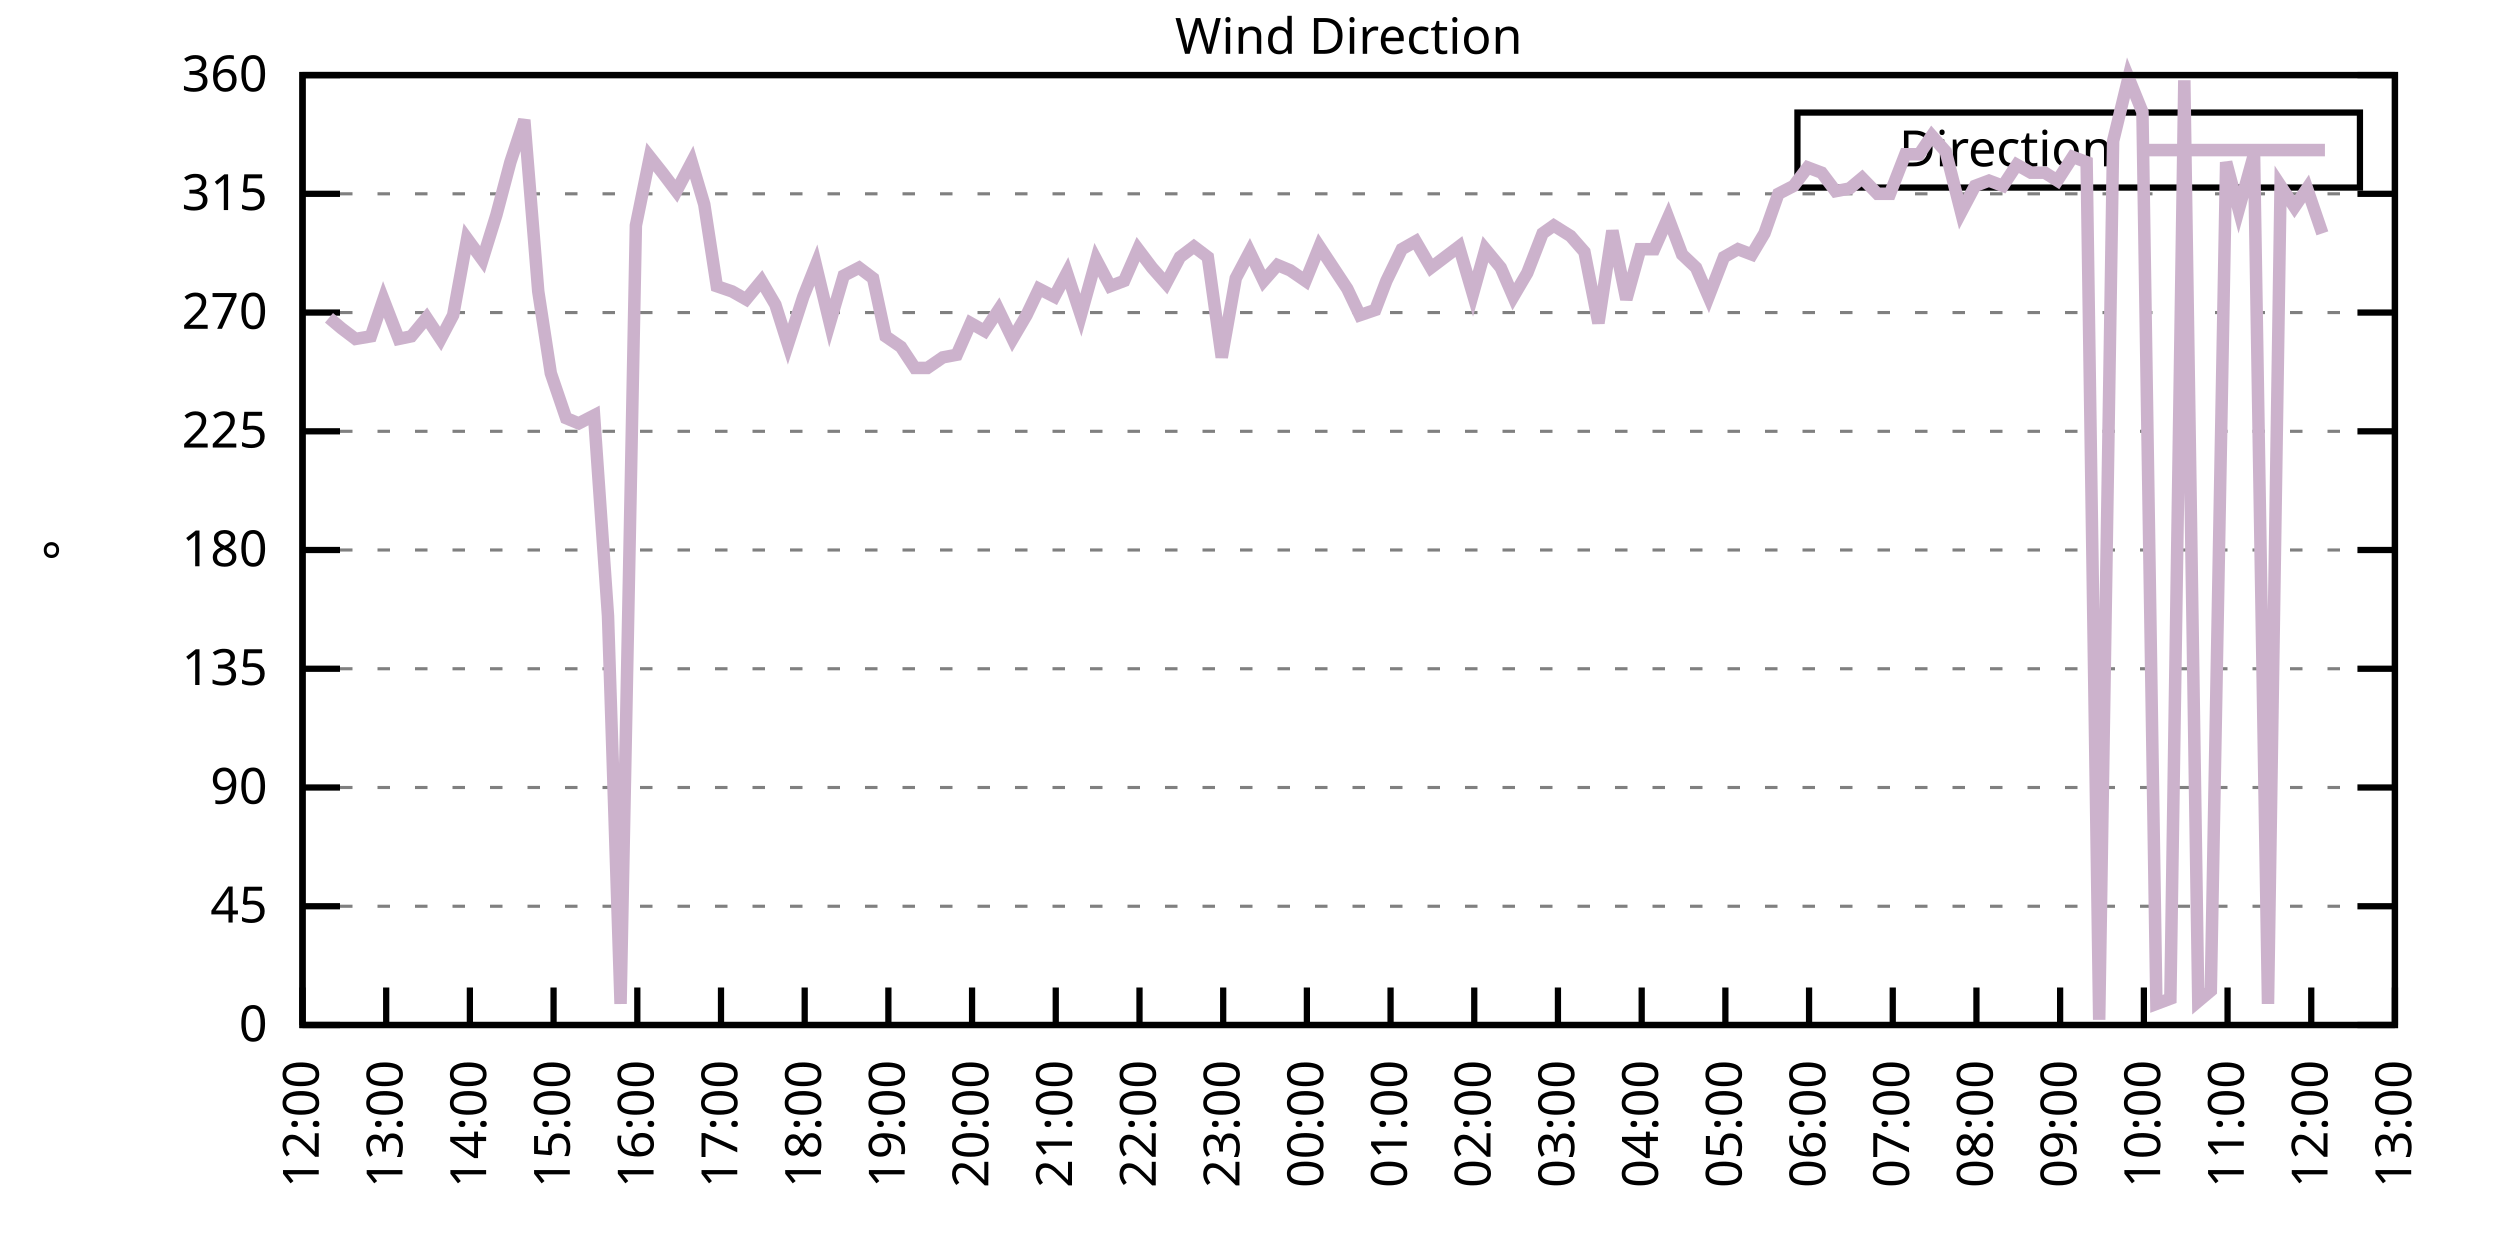
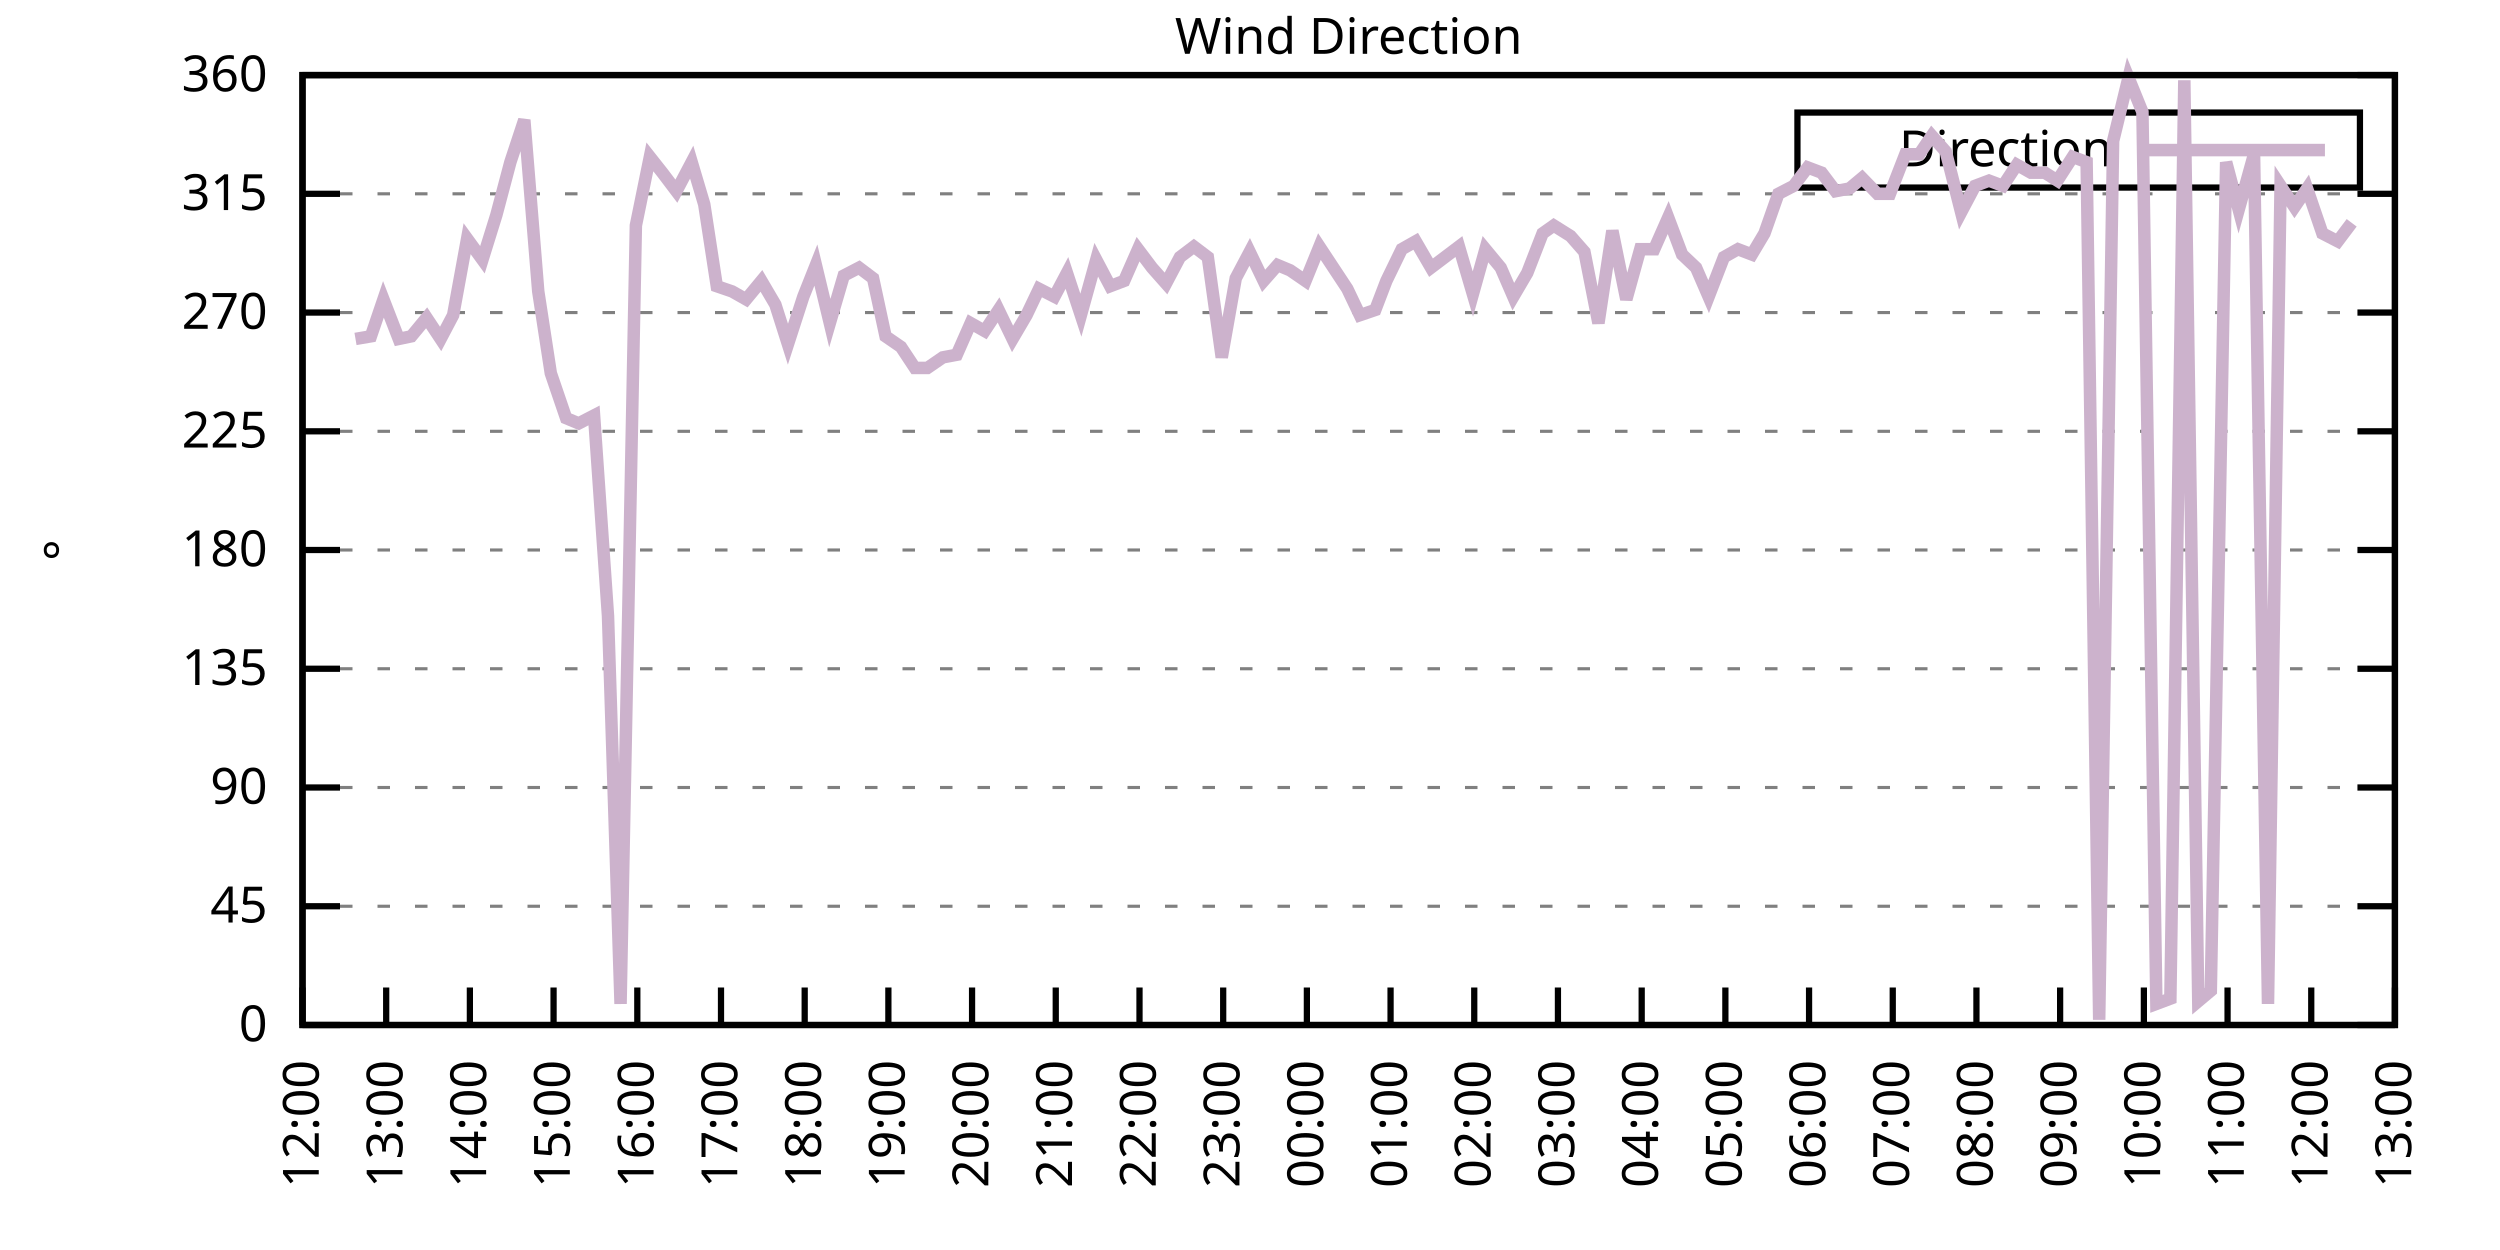
<svg xmlns="http://www.w3.org/2000/svg" xmlns:xlink="http://www.w3.org/1999/xlink" width="400" height="200" viewBox="0 0 400 200">
  <g id="gnuplot_canvas">
    <rect x="0" y="0" width="400" height="200" fill="none" />
    <defs>
      <circle id="gpDot" r="0.5" stroke-width="0.5" stroke="currentColor" />
      <path id="gpPt0" stroke-width="0.333" stroke="currentColor" d="M-1,0 h2 M0,-1 v2" />
      <path id="gpPt1" stroke-width="0.333" stroke="currentColor" d="M-1,-1 L1,1 M1,-1 L-1,1" />
      <path id="gpPt2" stroke-width="0.333" stroke="currentColor" d="M-1,0 L1,0 M0,-1 L0,1 M-1,-1 L1,1 M-1,1 L1,-1" />
      <rect id="gpPt3" stroke-width="0.333" stroke="currentColor" x="-1" y="-1" width="2" height="2" />
      <rect id="gpPt4" stroke-width="0.333" stroke="currentColor" fill="currentColor" x="-1" y="-1" width="2" height="2" />
      <circle id="gpPt5" stroke-width="0.333" stroke="currentColor" cx="0" cy="0" r="1" />
      <use xlink:href="#gpPt5" id="gpPt6" fill="currentColor" stroke="none" />
      <path id="gpPt7" stroke-width="0.333" stroke="currentColor" d="M0,-1.33 L-1.33,0.67 L1.33,0.67 z" />
      <use xlink:href="#gpPt7" id="gpPt8" fill="currentColor" stroke="none" />
      <use xlink:href="#gpPt7" id="gpPt9" stroke="currentColor" transform="rotate(180)" />
      <use xlink:href="#gpPt9" id="gpPt10" fill="currentColor" stroke="none" />
      <use xlink:href="#gpPt3" id="gpPt11" stroke="currentColor" transform="rotate(45)" />
      <use xlink:href="#gpPt11" id="gpPt12" fill="currentColor" stroke="none" />
      <path id="gpPt13" stroke-width="0.333" stroke="currentColor" d="M0,1.330 L1.265,0.411 L0.782,-1.067 L-0.782,-1.076 L-1.265,0.411 z" />
      <use xlink:href="#gpPt13" id="gpPt14" fill="currentColor" stroke="none" />
      <filter id="textbox" filterUnits="objectBoundingBox" x="0" y="0" height="1" width="1">
        <feFlood flood-color="white" flood-opacity="1" result="bgnd" />
        <feComposite in="SourceGraphic" in2="bgnd" operator="atop" />
      </filter>
      <filter id="greybox" filterUnits="objectBoundingBox" x="0" y="0" height="1" width="1">
        <feFlood flood-color="lightgrey" flood-opacity="1" result="grey" />
        <feComposite in="SourceGraphic" in2="grey" operator="atop" />
      </filter>
    </defs>
    <g fill="none" color="white" stroke="currentColor" stroke-width="1.00" stroke-linecap="butt" stroke-linejoin="miter">
</g>
    <g fill="none" color="black" stroke="currentColor" stroke-width="1.00" stroke-linecap="butt" stroke-linejoin="miter">
      <g stroke="none" shape-rendering="crispEdges">
        <polygon fill="rgb(255, 255, 255)" points="48.40,164.00 383.18,164.00 383.18,12.02 48.40,12.02 " />
      </g>
    </g>
    <g fill="none" color="black" stroke="currentColor" stroke-width="1.00" stroke-linecap="butt" stroke-linejoin="miter">
</g>
    <g fill="none" color="black" stroke="black" stroke-width="0.50" stroke-linecap="butt" stroke-linejoin="miter">
</g>
    <g fill="none" color="gray" stroke="currentColor" stroke-width="0.50" stroke-linecap="butt" stroke-linejoin="miter">
      <path stroke="gray" stroke-dasharray="2,4" class="gridline" d="M48.40,164.00 L383.19,164.00  " />
    </g>
    <g fill="none" color="gray" stroke="gray" stroke-width="1.00" stroke-linecap="butt" stroke-linejoin="miter">
</g>
    <g fill="none" color="black" stroke="currentColor" stroke-width="1.00" stroke-linecap="butt" stroke-linejoin="miter">
      <path stroke="black" d="M48.40,164.00 L54.40,164.00 M383.19,164.00 L377.19,164.00  " />
      <g transform="translate(42.80,166.60)" stroke="none" fill="black" font-family="Sans" font-size="8.00" text-anchor="end">
        <text>
          <tspan font-family="Sans"> 0</tspan>
        </text>
      </g>
    </g>
    <g fill="none" color="black" stroke="currentColor" stroke-width="1.00" stroke-linecap="butt" stroke-linejoin="miter">
</g>
    <g fill="none" color="black" stroke="black" stroke-width="0.50" stroke-linecap="butt" stroke-linejoin="miter">
</g>
    <g fill="none" color="gray" stroke="currentColor" stroke-width="0.50" stroke-linecap="butt" stroke-linejoin="miter">
      <path stroke="gray" stroke-dasharray="2,4" class="gridline" d="M48.40,145.00 L383.19,145.00  " />
    </g>
    <g fill="none" color="gray" stroke="gray" stroke-width="1.00" stroke-linecap="butt" stroke-linejoin="miter">
</g>
    <g fill="none" color="black" stroke="currentColor" stroke-width="1.00" stroke-linecap="butt" stroke-linejoin="miter">
      <path stroke="black" d="M48.40,145.00 L54.40,145.00 M383.19,145.00 L377.19,145.00  " />
      <g transform="translate(42.80,147.60)" stroke="none" fill="black" font-family="Sans" font-size="8.00" text-anchor="end">
        <text>
          <tspan font-family="Sans"> 45</tspan>
        </text>
      </g>
    </g>
    <g fill="none" color="black" stroke="currentColor" stroke-width="1.00" stroke-linecap="butt" stroke-linejoin="miter">
</g>
    <g fill="none" color="black" stroke="black" stroke-width="0.50" stroke-linecap="butt" stroke-linejoin="miter">
</g>
    <g fill="none" color="gray" stroke="currentColor" stroke-width="0.50" stroke-linecap="butt" stroke-linejoin="miter">
      <path stroke="gray" stroke-dasharray="2,4" class="gridline" d="M48.40,126.00 L383.19,126.00  " />
    </g>
    <g fill="none" color="gray" stroke="gray" stroke-width="1.00" stroke-linecap="butt" stroke-linejoin="miter">
</g>
    <g fill="none" color="black" stroke="currentColor" stroke-width="1.00" stroke-linecap="butt" stroke-linejoin="miter">
      <path stroke="black" d="M48.40,126.00 L54.40,126.00 M383.19,126.00 L377.19,126.00  " />
      <g transform="translate(42.80,128.60)" stroke="none" fill="black" font-family="Sans" font-size="8.00" text-anchor="end">
        <text>
          <tspan font-family="Sans"> 90</tspan>
        </text>
      </g>
    </g>
    <g fill="none" color="black" stroke="currentColor" stroke-width="1.00" stroke-linecap="butt" stroke-linejoin="miter">
</g>
    <g fill="none" color="black" stroke="black" stroke-width="0.50" stroke-linecap="butt" stroke-linejoin="miter">
</g>
    <g fill="none" color="gray" stroke="currentColor" stroke-width="0.50" stroke-linecap="butt" stroke-linejoin="miter">
      <path stroke="gray" stroke-dasharray="2,4" class="gridline" d="M48.40,107.00 L383.19,107.00  " />
    </g>
    <g fill="none" color="gray" stroke="gray" stroke-width="1.00" stroke-linecap="butt" stroke-linejoin="miter">
</g>
    <g fill="none" color="black" stroke="currentColor" stroke-width="1.00" stroke-linecap="butt" stroke-linejoin="miter">
      <path stroke="black" d="M48.40,107.00 L54.40,107.00 M383.19,107.00 L377.19,107.00  " />
      <g transform="translate(42.80,109.60)" stroke="none" fill="black" font-family="Sans" font-size="8.00" text-anchor="end">
        <text>
          <tspan font-family="Sans"> 135</tspan>
        </text>
      </g>
    </g>
    <g fill="none" color="black" stroke="currentColor" stroke-width="1.00" stroke-linecap="butt" stroke-linejoin="miter">
</g>
    <g fill="none" color="black" stroke="black" stroke-width="0.50" stroke-linecap="butt" stroke-linejoin="miter">
</g>
    <g fill="none" color="gray" stroke="currentColor" stroke-width="0.50" stroke-linecap="butt" stroke-linejoin="miter">
      <path stroke="gray" stroke-dasharray="2,4" class="gridline" d="M48.40,88.00 L383.19,88.00  " />
    </g>
    <g fill="none" color="gray" stroke="gray" stroke-width="1.00" stroke-linecap="butt" stroke-linejoin="miter">
</g>
    <g fill="none" color="black" stroke="currentColor" stroke-width="1.00" stroke-linecap="butt" stroke-linejoin="miter">
      <path stroke="black" d="M48.40,88.00 L54.40,88.00 M383.19,88.00 L377.19,88.00  " />
      <g transform="translate(42.80,90.60)" stroke="none" fill="black" font-family="Sans" font-size="8.00" text-anchor="end">
        <text>
          <tspan font-family="Sans"> 180</tspan>
        </text>
      </g>
    </g>
    <g fill="none" color="black" stroke="currentColor" stroke-width="1.00" stroke-linecap="butt" stroke-linejoin="miter">
</g>
    <g fill="none" color="black" stroke="black" stroke-width="0.50" stroke-linecap="butt" stroke-linejoin="miter">
</g>
    <g fill="none" color="gray" stroke="currentColor" stroke-width="0.50" stroke-linecap="butt" stroke-linejoin="miter">
      <path stroke="gray" stroke-dasharray="2,4" class="gridline" d="M48.40,69.01 L383.19,69.01  " />
    </g>
    <g fill="none" color="gray" stroke="gray" stroke-width="1.00" stroke-linecap="butt" stroke-linejoin="miter">
</g>
    <g fill="none" color="black" stroke="currentColor" stroke-width="1.00" stroke-linecap="butt" stroke-linejoin="miter">
      <path stroke="black" d="M48.40,69.01 L54.40,69.01 M383.19,69.01 L377.19,69.01  " />
      <g transform="translate(42.80,71.61)" stroke="none" fill="black" font-family="Sans" font-size="8.00" text-anchor="end">
        <text>
          <tspan font-family="Sans"> 225</tspan>
        </text>
      </g>
    </g>
    <g fill="none" color="black" stroke="currentColor" stroke-width="1.00" stroke-linecap="butt" stroke-linejoin="miter">
</g>
    <g fill="none" color="black" stroke="black" stroke-width="0.50" stroke-linecap="butt" stroke-linejoin="miter">
</g>
    <g fill="none" color="gray" stroke="currentColor" stroke-width="0.50" stroke-linecap="butt" stroke-linejoin="miter">
      <path stroke="gray" stroke-dasharray="2,4" class="gridline" d="M48.40,50.01 L383.19,50.01  " />
    </g>
    <g fill="none" color="gray" stroke="gray" stroke-width="1.00" stroke-linecap="butt" stroke-linejoin="miter">
</g>
    <g fill="none" color="black" stroke="currentColor" stroke-width="1.00" stroke-linecap="butt" stroke-linejoin="miter">
      <path stroke="black" d="M48.40,50.01 L54.40,50.01 M383.19,50.01 L377.19,50.01  " />
      <g transform="translate(42.80,52.61)" stroke="none" fill="black" font-family="Sans" font-size="8.00" text-anchor="end">
        <text>
          <tspan font-family="Sans"> 270</tspan>
        </text>
      </g>
    </g>
    <g fill="none" color="black" stroke="currentColor" stroke-width="1.00" stroke-linecap="butt" stroke-linejoin="miter">
</g>
    <g fill="none" color="black" stroke="black" stroke-width="0.50" stroke-linecap="butt" stroke-linejoin="miter">
</g>
    <g fill="none" color="gray" stroke="currentColor" stroke-width="0.50" stroke-linecap="butt" stroke-linejoin="miter">
      <path stroke="gray" stroke-dasharray="2,4" class="gridline" d="M48.40,31.01 L383.19,31.01  " />
    </g>
    <g fill="none" color="gray" stroke="gray" stroke-width="1.00" stroke-linecap="butt" stroke-linejoin="miter">
</g>
    <g fill="none" color="black" stroke="currentColor" stroke-width="1.00" stroke-linecap="butt" stroke-linejoin="miter">
      <path stroke="black" d="M48.40,31.01 L54.40,31.01 M383.19,31.01 L377.19,31.01  " />
      <g transform="translate(42.80,33.61)" stroke="none" fill="black" font-family="Sans" font-size="8.00" text-anchor="end">
        <text>
          <tspan font-family="Sans"> 315</tspan>
        </text>
      </g>
    </g>
    <g fill="none" color="black" stroke="currentColor" stroke-width="1.00" stroke-linecap="butt" stroke-linejoin="miter">
</g>
    <g fill="none" color="black" stroke="black" stroke-width="0.50" stroke-linecap="butt" stroke-linejoin="miter">
</g>
    <g fill="none" color="gray" stroke="currentColor" stroke-width="0.50" stroke-linecap="butt" stroke-linejoin="miter">
      <path stroke="gray" stroke-dasharray="2,4" class="gridline" d="M48.40,12.01 L383.19,12.01  " />
    </g>
    <g fill="none" color="gray" stroke="gray" stroke-width="1.00" stroke-linecap="butt" stroke-linejoin="miter">
</g>
    <g fill="none" color="black" stroke="currentColor" stroke-width="1.00" stroke-linecap="butt" stroke-linejoin="miter">
      <path stroke="black" d="M48.40,12.01 L54.40,12.01 M383.19,12.01 L377.19,12.01  " />
      <g transform="translate(42.80,14.61)" stroke="none" fill="black" font-family="Sans" font-size="8.00" text-anchor="end">
        <text>
          <tspan font-family="Sans"> 360</tspan>
        </text>
      </g>
    </g>
    <g fill="none" color="black" stroke="currentColor" stroke-width="1.00" stroke-linecap="butt" stroke-linejoin="miter">
      <path stroke="black" d="M48.40,164.00 L48.40,158.00  " />
      <g transform="translate(51.00,169.60) rotate(270.00)" stroke="none" fill="black" font-family="Sans" font-size="8.00" text-anchor="end">
        <text>
          <tspan font-family="Sans">12:00</tspan>
        </text>
      </g>
    </g>
    <g fill="none" color="black" stroke="currentColor" stroke-width="1.00" stroke-linecap="butt" stroke-linejoin="miter">
      <path stroke="black" d="M61.79,164.00 L61.79,158.00  " />
      <g transform="translate(64.39,169.60) rotate(270.00)" stroke="none" fill="black" font-family="Sans" font-size="8.00" text-anchor="end">
        <text>
          <tspan font-family="Sans">13:00</tspan>
        </text>
      </g>
    </g>
    <g fill="none" color="black" stroke="currentColor" stroke-width="1.00" stroke-linecap="butt" stroke-linejoin="miter">
      <path stroke="black" d="M75.18,164.00 L75.18,158.00  " />
      <g transform="translate(77.78,169.60) rotate(270.00)" stroke="none" fill="black" font-family="Sans" font-size="8.00" text-anchor="end">
        <text>
          <tspan font-family="Sans">14:00</tspan>
        </text>
      </g>
    </g>
    <g fill="none" color="black" stroke="currentColor" stroke-width="1.00" stroke-linecap="butt" stroke-linejoin="miter">
      <path stroke="black" d="M88.57,164.00 L88.57,158.00  " />
      <g transform="translate(91.17,169.60) rotate(270.00)" stroke="none" fill="black" font-family="Sans" font-size="8.00" text-anchor="end">
        <text>
          <tspan font-family="Sans">15:00</tspan>
        </text>
      </g>
    </g>
    <g fill="none" color="black" stroke="currentColor" stroke-width="1.00" stroke-linecap="butt" stroke-linejoin="miter">
      <path stroke="black" d="M101.97,164.00 L101.97,158.00  " />
      <g transform="translate(104.57,169.60) rotate(270.00)" stroke="none" fill="black" font-family="Sans" font-size="8.00" text-anchor="end">
        <text>
          <tspan font-family="Sans">16:00</tspan>
        </text>
      </g>
    </g>
    <g fill="none" color="black" stroke="currentColor" stroke-width="1.00" stroke-linecap="butt" stroke-linejoin="miter">
      <path stroke="black" d="M115.36,164.00 L115.36,158.00  " />
      <g transform="translate(117.96,169.60) rotate(270.00)" stroke="none" fill="black" font-family="Sans" font-size="8.00" text-anchor="end">
        <text>
          <tspan font-family="Sans">17:00</tspan>
        </text>
      </g>
    </g>
    <g fill="none" color="black" stroke="currentColor" stroke-width="1.00" stroke-linecap="butt" stroke-linejoin="miter">
      <path stroke="black" d="M128.75,164.00 L128.75,158.00  " />
      <g transform="translate(131.35,169.60) rotate(270.00)" stroke="none" fill="black" font-family="Sans" font-size="8.00" text-anchor="end">
        <text>
          <tspan font-family="Sans">18:00</tspan>
        </text>
      </g>
    </g>
    <g fill="none" color="black" stroke="currentColor" stroke-width="1.00" stroke-linecap="butt" stroke-linejoin="miter">
      <path stroke="black" d="M142.14,164.00 L142.14,158.00  " />
      <g transform="translate(144.74,169.60) rotate(270.00)" stroke="none" fill="black" font-family="Sans" font-size="8.00" text-anchor="end">
        <text>
          <tspan font-family="Sans">19:00</tspan>
        </text>
      </g>
    </g>
    <g fill="none" color="black" stroke="currentColor" stroke-width="1.00" stroke-linecap="butt" stroke-linejoin="miter">
      <path stroke="black" d="M155.53,164.00 L155.53,158.00  " />
      <g transform="translate(158.13,169.60) rotate(270.00)" stroke="none" fill="black" font-family="Sans" font-size="8.00" text-anchor="end">
        <text>
          <tspan font-family="Sans">20:00</tspan>
        </text>
      </g>
    </g>
    <g fill="none" color="black" stroke="currentColor" stroke-width="1.00" stroke-linecap="butt" stroke-linejoin="miter">
      <path stroke="black" d="M168.92,164.00 L168.92,158.00  " />
      <g transform="translate(171.52,169.60) rotate(270.00)" stroke="none" fill="black" font-family="Sans" font-size="8.00" text-anchor="end">
        <text>
          <tspan font-family="Sans">21:00</tspan>
        </text>
      </g>
    </g>
    <g fill="none" color="black" stroke="currentColor" stroke-width="1.00" stroke-linecap="butt" stroke-linejoin="miter">
      <path stroke="black" d="M182.32,164.00 L182.32,158.00  " />
      <g transform="translate(184.92,169.60) rotate(270.00)" stroke="none" fill="black" font-family="Sans" font-size="8.00" text-anchor="end">
        <text>
          <tspan font-family="Sans">22:00</tspan>
        </text>
      </g>
    </g>
    <g fill="none" color="black" stroke="currentColor" stroke-width="1.00" stroke-linecap="butt" stroke-linejoin="miter">
      <path stroke="black" d="M195.71,164.00 L195.71,158.00  " />
      <g transform="translate(198.31,169.60) rotate(270.00)" stroke="none" fill="black" font-family="Sans" font-size="8.00" text-anchor="end">
        <text>
          <tspan font-family="Sans">23:00</tspan>
        </text>
      </g>
    </g>
    <g fill="none" color="black" stroke="currentColor" stroke-width="1.00" stroke-linecap="butt" stroke-linejoin="miter">
      <path stroke="black" d="M209.10,164.00 L209.10,158.00  " />
      <g transform="translate(211.70,169.60) rotate(270.00)" stroke="none" fill="black" font-family="Sans" font-size="8.00" text-anchor="end">
        <text>
          <tspan font-family="Sans">00:00</tspan>
        </text>
      </g>
    </g>
    <g fill="none" color="black" stroke="currentColor" stroke-width="1.00" stroke-linecap="butt" stroke-linejoin="miter">
      <path stroke="black" d="M222.49,164.00 L222.49,158.00  " />
      <g transform="translate(225.09,169.60) rotate(270.00)" stroke="none" fill="black" font-family="Sans" font-size="8.00" text-anchor="end">
        <text>
          <tspan font-family="Sans">01:00</tspan>
        </text>
      </g>
    </g>
    <g fill="none" color="black" stroke="currentColor" stroke-width="1.00" stroke-linecap="butt" stroke-linejoin="miter">
      <path stroke="black" d="M235.88,164.00 L235.88,158.00  " />
      <g transform="translate(238.48,169.60) rotate(270.00)" stroke="none" fill="black" font-family="Sans" font-size="8.00" text-anchor="end">
        <text>
          <tspan font-family="Sans">02:00</tspan>
        </text>
      </g>
    </g>
    <g fill="none" color="black" stroke="currentColor" stroke-width="1.00" stroke-linecap="butt" stroke-linejoin="miter">
      <path stroke="black" d="M249.27,164.00 L249.27,158.00  " />
      <g transform="translate(251.87,169.60) rotate(270.00)" stroke="none" fill="black" font-family="Sans" font-size="8.00" text-anchor="end">
        <text>
          <tspan font-family="Sans">03:00</tspan>
        </text>
      </g>
    </g>
    <g fill="none" color="black" stroke="currentColor" stroke-width="1.00" stroke-linecap="butt" stroke-linejoin="miter">
      <path stroke="black" d="M262.67,164.00 L262.67,158.00  " />
      <g transform="translate(265.27,169.60) rotate(270.00)" stroke="none" fill="black" font-family="Sans" font-size="8.00" text-anchor="end">
        <text>
          <tspan font-family="Sans">04:00</tspan>
        </text>
      </g>
    </g>
    <g fill="none" color="black" stroke="currentColor" stroke-width="1.00" stroke-linecap="butt" stroke-linejoin="miter">
      <path stroke="black" d="M276.06,164.00 L276.06,158.00  " />
      <g transform="translate(278.66,169.60) rotate(270.00)" stroke="none" fill="black" font-family="Sans" font-size="8.00" text-anchor="end">
        <text>
          <tspan font-family="Sans">05:00</tspan>
        </text>
      </g>
    </g>
    <g fill="none" color="black" stroke="currentColor" stroke-width="1.00" stroke-linecap="butt" stroke-linejoin="miter">
      <path stroke="black" d="M289.45,164.00 L289.45,158.00  " />
      <g transform="translate(292.05,169.60) rotate(270.00)" stroke="none" fill="black" font-family="Sans" font-size="8.00" text-anchor="end">
        <text>
          <tspan font-family="Sans">06:00</tspan>
        </text>
      </g>
    </g>
    <g fill="none" color="black" stroke="currentColor" stroke-width="1.00" stroke-linecap="butt" stroke-linejoin="miter">
      <path stroke="black" d="M302.84,164.00 L302.84,158.00  " />
      <g transform="translate(305.44,169.60) rotate(270.00)" stroke="none" fill="black" font-family="Sans" font-size="8.00" text-anchor="end">
        <text>
          <tspan font-family="Sans">07:00</tspan>
        </text>
      </g>
    </g>
    <g fill="none" color="black" stroke="currentColor" stroke-width="1.00" stroke-linecap="butt" stroke-linejoin="miter">
      <path stroke="black" d="M316.23,164.00 L316.23,158.00  " />
      <g transform="translate(318.83,169.60) rotate(270.00)" stroke="none" fill="black" font-family="Sans" font-size="8.00" text-anchor="end">
        <text>
          <tspan font-family="Sans">08:00</tspan>
        </text>
      </g>
    </g>
    <g fill="none" color="black" stroke="currentColor" stroke-width="1.00" stroke-linecap="butt" stroke-linejoin="miter">
      <path stroke="black" d="M329.62,164.00 L329.62,158.00  " />
      <g transform="translate(332.22,169.60) rotate(270.00)" stroke="none" fill="black" font-family="Sans" font-size="8.00" text-anchor="end">
        <text>
          <tspan font-family="Sans">09:00</tspan>
        </text>
      </g>
    </g>
    <g fill="none" color="black" stroke="currentColor" stroke-width="1.00" stroke-linecap="butt" stroke-linejoin="miter">
      <path stroke="black" d="M343.02,164.00 L343.02,158.00  " />
      <g transform="translate(345.62,169.60) rotate(270.00)" stroke="none" fill="black" font-family="Sans" font-size="8.00" text-anchor="end">
        <text>
          <tspan font-family="Sans">10:00</tspan>
        </text>
      </g>
    </g>
    <g fill="none" color="black" stroke="currentColor" stroke-width="1.00" stroke-linecap="butt" stroke-linejoin="miter">
      <path stroke="black" d="M356.41,164.00 L356.41,158.00  " />
      <g transform="translate(359.01,169.60) rotate(270.00)" stroke="none" fill="black" font-family="Sans" font-size="8.00" text-anchor="end">
        <text>
          <tspan font-family="Sans">11:00</tspan>
        </text>
      </g>
    </g>
    <g fill="none" color="black" stroke="currentColor" stroke-width="1.00" stroke-linecap="butt" stroke-linejoin="miter">
      <path stroke="black" d="M369.80,164.00 L369.80,158.00  " />
      <g transform="translate(372.40,169.60) rotate(270.00)" stroke="none" fill="black" font-family="Sans" font-size="8.00" text-anchor="end">
        <text>
          <tspan font-family="Sans">12:00</tspan>
        </text>
      </g>
    </g>
    <g fill="none" color="black" stroke="currentColor" stroke-width="1.00" stroke-linecap="butt" stroke-linejoin="miter">
      <path stroke="black" d="M383.19,164.00 L383.19,158.00  " />
      <g transform="translate(385.79,169.60) rotate(270.00)" stroke="none" fill="black" font-family="Sans" font-size="8.00" text-anchor="end">
        <text>
          <tspan font-family="Sans">13:00</tspan>
        </text>
      </g>
    </g>
    <g fill="none" color="black" stroke="currentColor" stroke-width="1.00" stroke-linecap="butt" stroke-linejoin="miter">
</g>
    <g fill="none" color="black" stroke="currentColor" stroke-width="1.00" stroke-linecap="butt" stroke-linejoin="miter">
      <path stroke="black" d="M48.40,12.01 L48.40,164.00 L383.19,164.00 L383.19,12.01 L48.40,12.01 Z  " />
    </g>
    <g fill="none" color="black" stroke="currentColor" stroke-width="1.00" stroke-linecap="butt" stroke-linejoin="miter">
</g>
    <g fill="none" color="black" stroke="currentColor" stroke-width="1.00" stroke-linecap="butt" stroke-linejoin="miter">
      <path stroke="black" d="M287.59,30.01 L287.59,18.01 L377.59,18.01 L377.59,30.01 L287.59,30.01 Z  " />
    </g>
    <g id="Wind_direction_plot_1">
      <g fill="none" color="white" stroke="black" stroke-width="2.00" stroke-linecap="butt" stroke-linejoin="miter">
</g>
      <g fill="none" color="black" stroke="currentColor" stroke-width="2.00" stroke-linecap="butt" stroke-linejoin="miter">
        <g transform="translate(337.99,26.61)" stroke="none" fill="black" font-family="Sans" font-size="8.00" text-anchor="end">
          <text>
            <tspan font-family="Sans">Direction</tspan>
          </text>
        </g>
      </g>
      <g fill="none" color="black" stroke="currentColor" stroke-width="2.00" stroke-linecap="butt" stroke-linejoin="miter">
-         <path stroke="rgb(204, 178, 204)" d="M343.59,24.01 L371.99,24.01 M52.64,50.85 L54.65,52.54 L56.88,54.23 L59.34,53.81 L61.35,47.90 L63.80,54.23   L65.81,53.81 L68.26,50.85 L70.50,54.23 L72.50,50.43 L74.74,38.19 L77.19,41.56 L79.42,34.39 L81.66,25.94   L83.89,19.19 L86.12,46.63 L88.13,59.72 L90.58,66.90 L92.59,67.74 L95.05,66.47 L97.28,98.56 L99.29,160.62   L101.74,36.08 L103.98,25.10 L105.98,27.63 L108.22,30.59 L110.67,25.94 L112.68,32.70 L114.69,45.79 L117.14,46.63   L119.38,47.90 L121.83,44.94 L124.06,48.74 L126.07,55.07 L128.53,47.47 L130.54,42.41 L132.77,51.70 L135.00,44.10   L137.45,42.83 L139.69,44.52 L141.69,53.81 L144.15,55.50 L146.38,58.87 L148.39,58.87 L150.85,57.18 L153.08,56.76   L155.31,51.70 L157.54,52.96 L159.77,49.59 L162.01,54.23 L164.24,50.43 L166.25,46.21 L168.70,47.47 L170.71,43.67   L172.94,50.43 L175.40,41.56 L177.63,45.79 L179.86,44.94 L182.09,39.87 L184.32,42.83 L186.56,45.36 L188.79,41.14   L191.02,39.45 L193.25,41.14 L195.48,57.18 L197.72,44.52 L199.95,40.30 L202.18,44.94 L204.41,42.41 L206.42,43.25   L208.88,44.94 L211.11,39.45 L215.57,46.21 L217.58,50.43 L220.04,49.59 L221.82,44.94 L224.28,39.87 L226.51,38.61   L228.96,42.83 L233.43,39.45 L235.66,47.05 L237.67,39.87 L240.12,42.83 L242.13,47.47 L244.36,43.67 L246.82,37.34   L248.60,36.08 L251.28,37.76 L253.51,40.30 L255.75,51.70 L257.98,36.92 L260.21,47.90 L262.44,39.87 L264.67,39.87   L266.91,34.81 L269.14,40.72 L271.37,42.83 L273.38,47.47 L275.83,41.14 L278.07,39.87 L280.30,40.72 L282.31,37.34   L284.54,31.01 L286.99,29.74 L289.23,26.79 L291.46,27.63 L293.69,30.59 L295.92,30.16 L297.93,28.48 L300.39,31.01   L302.39,31.01 L304.85,24.68 L307.08,24.68 L309.09,21.72 L311.32,24.25 L313.78,33.96 L316.01,29.74 L318.24,28.90   L320.47,29.74 L322.70,26.36 L324.94,27.63 L327.17,27.63 L329.18,28.90 L331.63,25.10 L333.86,25.94 L335.87,163.16   L338.10,22.56 L340.56,12.43 L342.79,17.92 L345.02,160.62 L347.26,159.78 L349.49,12.85 L351.72,160.20 L353.73,158.51   L356.18,25.94 L358.19,33.54 L360.65,24.68 L362.88,160.62 L364.89,29.74 L367.12,33.12 L369.13,30.16 L371.58,37.34    " />
+         <path stroke="rgb(204, 178, 204)" d="M343.59,24.01 L371.99,24.01 M56.88,54.23 L59.34,53.81 L61.35,47.90 L63.80,54.23 L65.81,53.81 L68.26,50.85   L70.50,54.23 L72.50,50.43 L74.74,38.19 L77.19,41.56 L79.42,34.39 L81.66,25.94 L83.89,19.19 L86.12,46.63   L88.13,59.72 L90.58,66.90 L92.59,67.74 L95.05,66.47 L97.28,98.56 L99.29,160.62 L101.74,36.08 L103.98,25.10   L105.98,27.63 L108.22,30.59 L110.67,25.94 L112.68,32.70 L114.69,45.79 L117.14,46.63 L119.38,47.90 L121.83,44.94   L124.06,48.74 L126.07,55.07 L128.53,47.47 L130.54,42.41 L132.77,51.70 L135.00,44.10 L137.45,42.83 L139.69,44.52   L141.69,53.81 L144.15,55.50 L146.38,58.87 L148.39,58.87 L150.85,57.18 L153.08,56.76 L155.31,51.70 L157.54,52.96   L159.77,49.59 L162.01,54.23 L164.24,50.43 L166.25,46.21 L168.70,47.47 L170.71,43.67 L172.94,50.43 L175.40,41.56   L177.63,45.79 L179.86,44.94 L182.09,39.87 L184.32,42.83 L186.56,45.36 L188.79,41.14 L191.02,39.45 L193.25,41.14   L195.48,57.18 L197.72,44.52 L199.95,40.30 L202.18,44.94 L204.41,42.41 L206.42,43.25 L208.88,44.94 L211.11,39.45   L215.57,46.21 L217.58,50.43 L220.04,49.59 L221.82,44.94 L224.28,39.87 L226.51,38.61 L228.96,42.83 L233.43,39.45   L235.66,47.05 L237.67,39.87 L240.12,42.83 L242.13,47.47 L244.36,43.67 L246.82,37.34 L248.60,36.08 L251.28,37.76   L253.51,40.30 L255.75,51.70 L257.98,36.92 L260.21,47.90 L262.44,39.87 L264.67,39.87 L266.91,34.81 L269.14,40.72   L271.37,42.83 L273.38,47.47 L275.83,41.14 L278.07,39.87 L280.30,40.72 L282.31,37.34 L284.54,31.01 L286.99,29.74   L289.23,26.79 L291.46,27.63 L293.69,30.59 L295.92,30.16 L297.93,28.48 L300.39,31.01 L302.39,31.01 L304.85,24.68   L307.08,24.68 L309.09,21.72 L311.32,24.25 L313.78,33.96 L316.01,29.74 L318.24,28.90 L320.47,29.74 L322.70,26.36   L324.94,27.63 L327.17,27.63 L329.18,28.90 L331.63,25.10 L333.86,25.94 L335.87,163.16 L338.10,22.56 L340.56,12.43   L342.79,17.92 L345.02,160.62 L347.26,159.78 L349.49,12.85 L351.72,160.20 L353.73,158.51 L356.18,25.94 L358.19,33.54   L360.65,24.68 L362.88,160.62 L364.89,29.74 L367.12,33.12 L369.13,30.16 L371.58,37.34 L374.04,38.61 L376.27,35.65    " />
      </g>
    </g>
    <g fill="none" color="black" stroke="currentColor" stroke-width="2.00" stroke-linecap="butt" stroke-linejoin="miter">
</g>
    <g fill="none" color="black" stroke="black" stroke-width="1.00" stroke-linecap="butt" stroke-linejoin="miter">
</g>
    <g fill="none" color="black" stroke="currentColor" stroke-width="1.00" stroke-linecap="butt" stroke-linejoin="miter">
      <path stroke="black" d="M48.40,12.01 L48.40,164.00 L383.19,164.00 L383.19,12.01 L48.40,12.01 Z  " />
      <g transform="translate(12.80,88.01) rotate(270.00)" stroke="none" fill="black" font-family="Sans" font-size="8.00" text-anchor="middle">
        <text>
          <tspan font-family="Sans">°</tspan>
        </text>
      </g>
    </g>
    <g fill="none" color="black" stroke="currentColor" stroke-width="1.00" stroke-linecap="butt" stroke-linejoin="miter">
</g>
    <g fill="none" color="black" stroke="currentColor" stroke-width="1.00" stroke-linecap="butt" stroke-linejoin="miter">
      <g transform="translate(215.79,8.61)" stroke="none" fill="black" font-family="Sans" font-size="8.00" text-anchor="middle">
        <text>
          <tspan font-family="Sans">Wind Direction</tspan>
        </text>
      </g>
    </g>
    <g fill="none" color="black" stroke="currentColor" stroke-width="1.00" stroke-linecap="butt" stroke-linejoin="miter">
</g>
  </g>
</svg>
